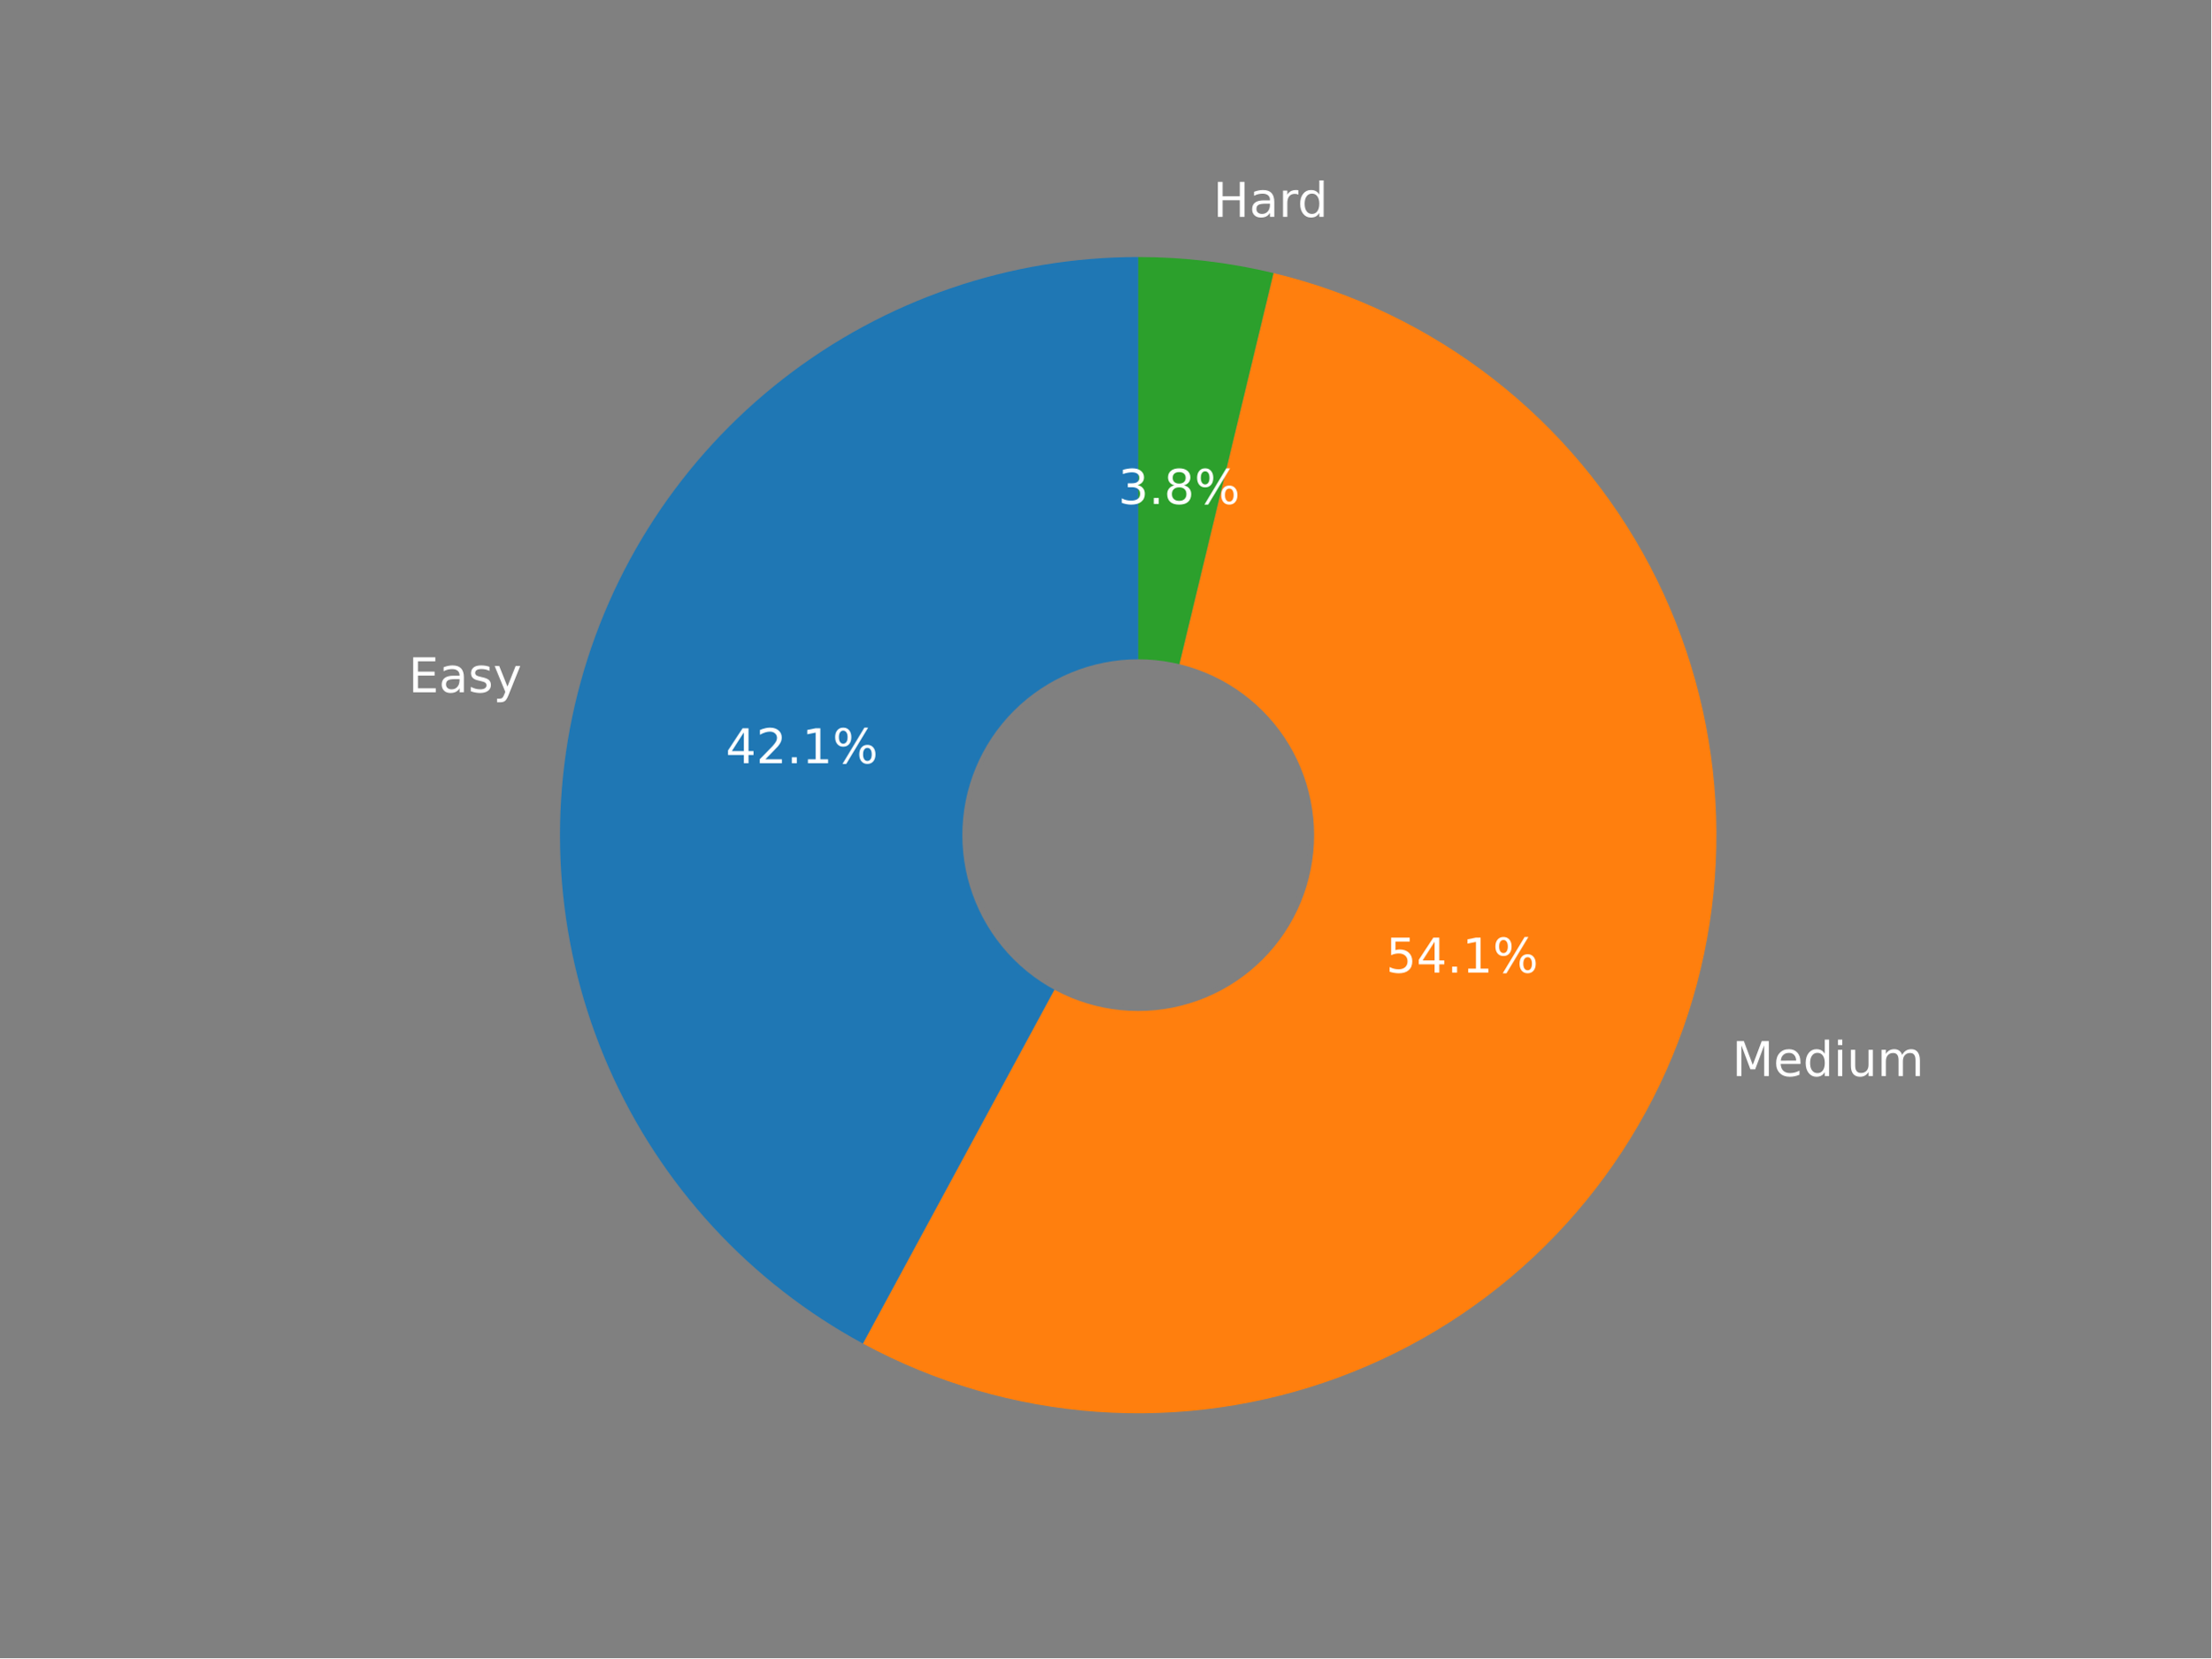
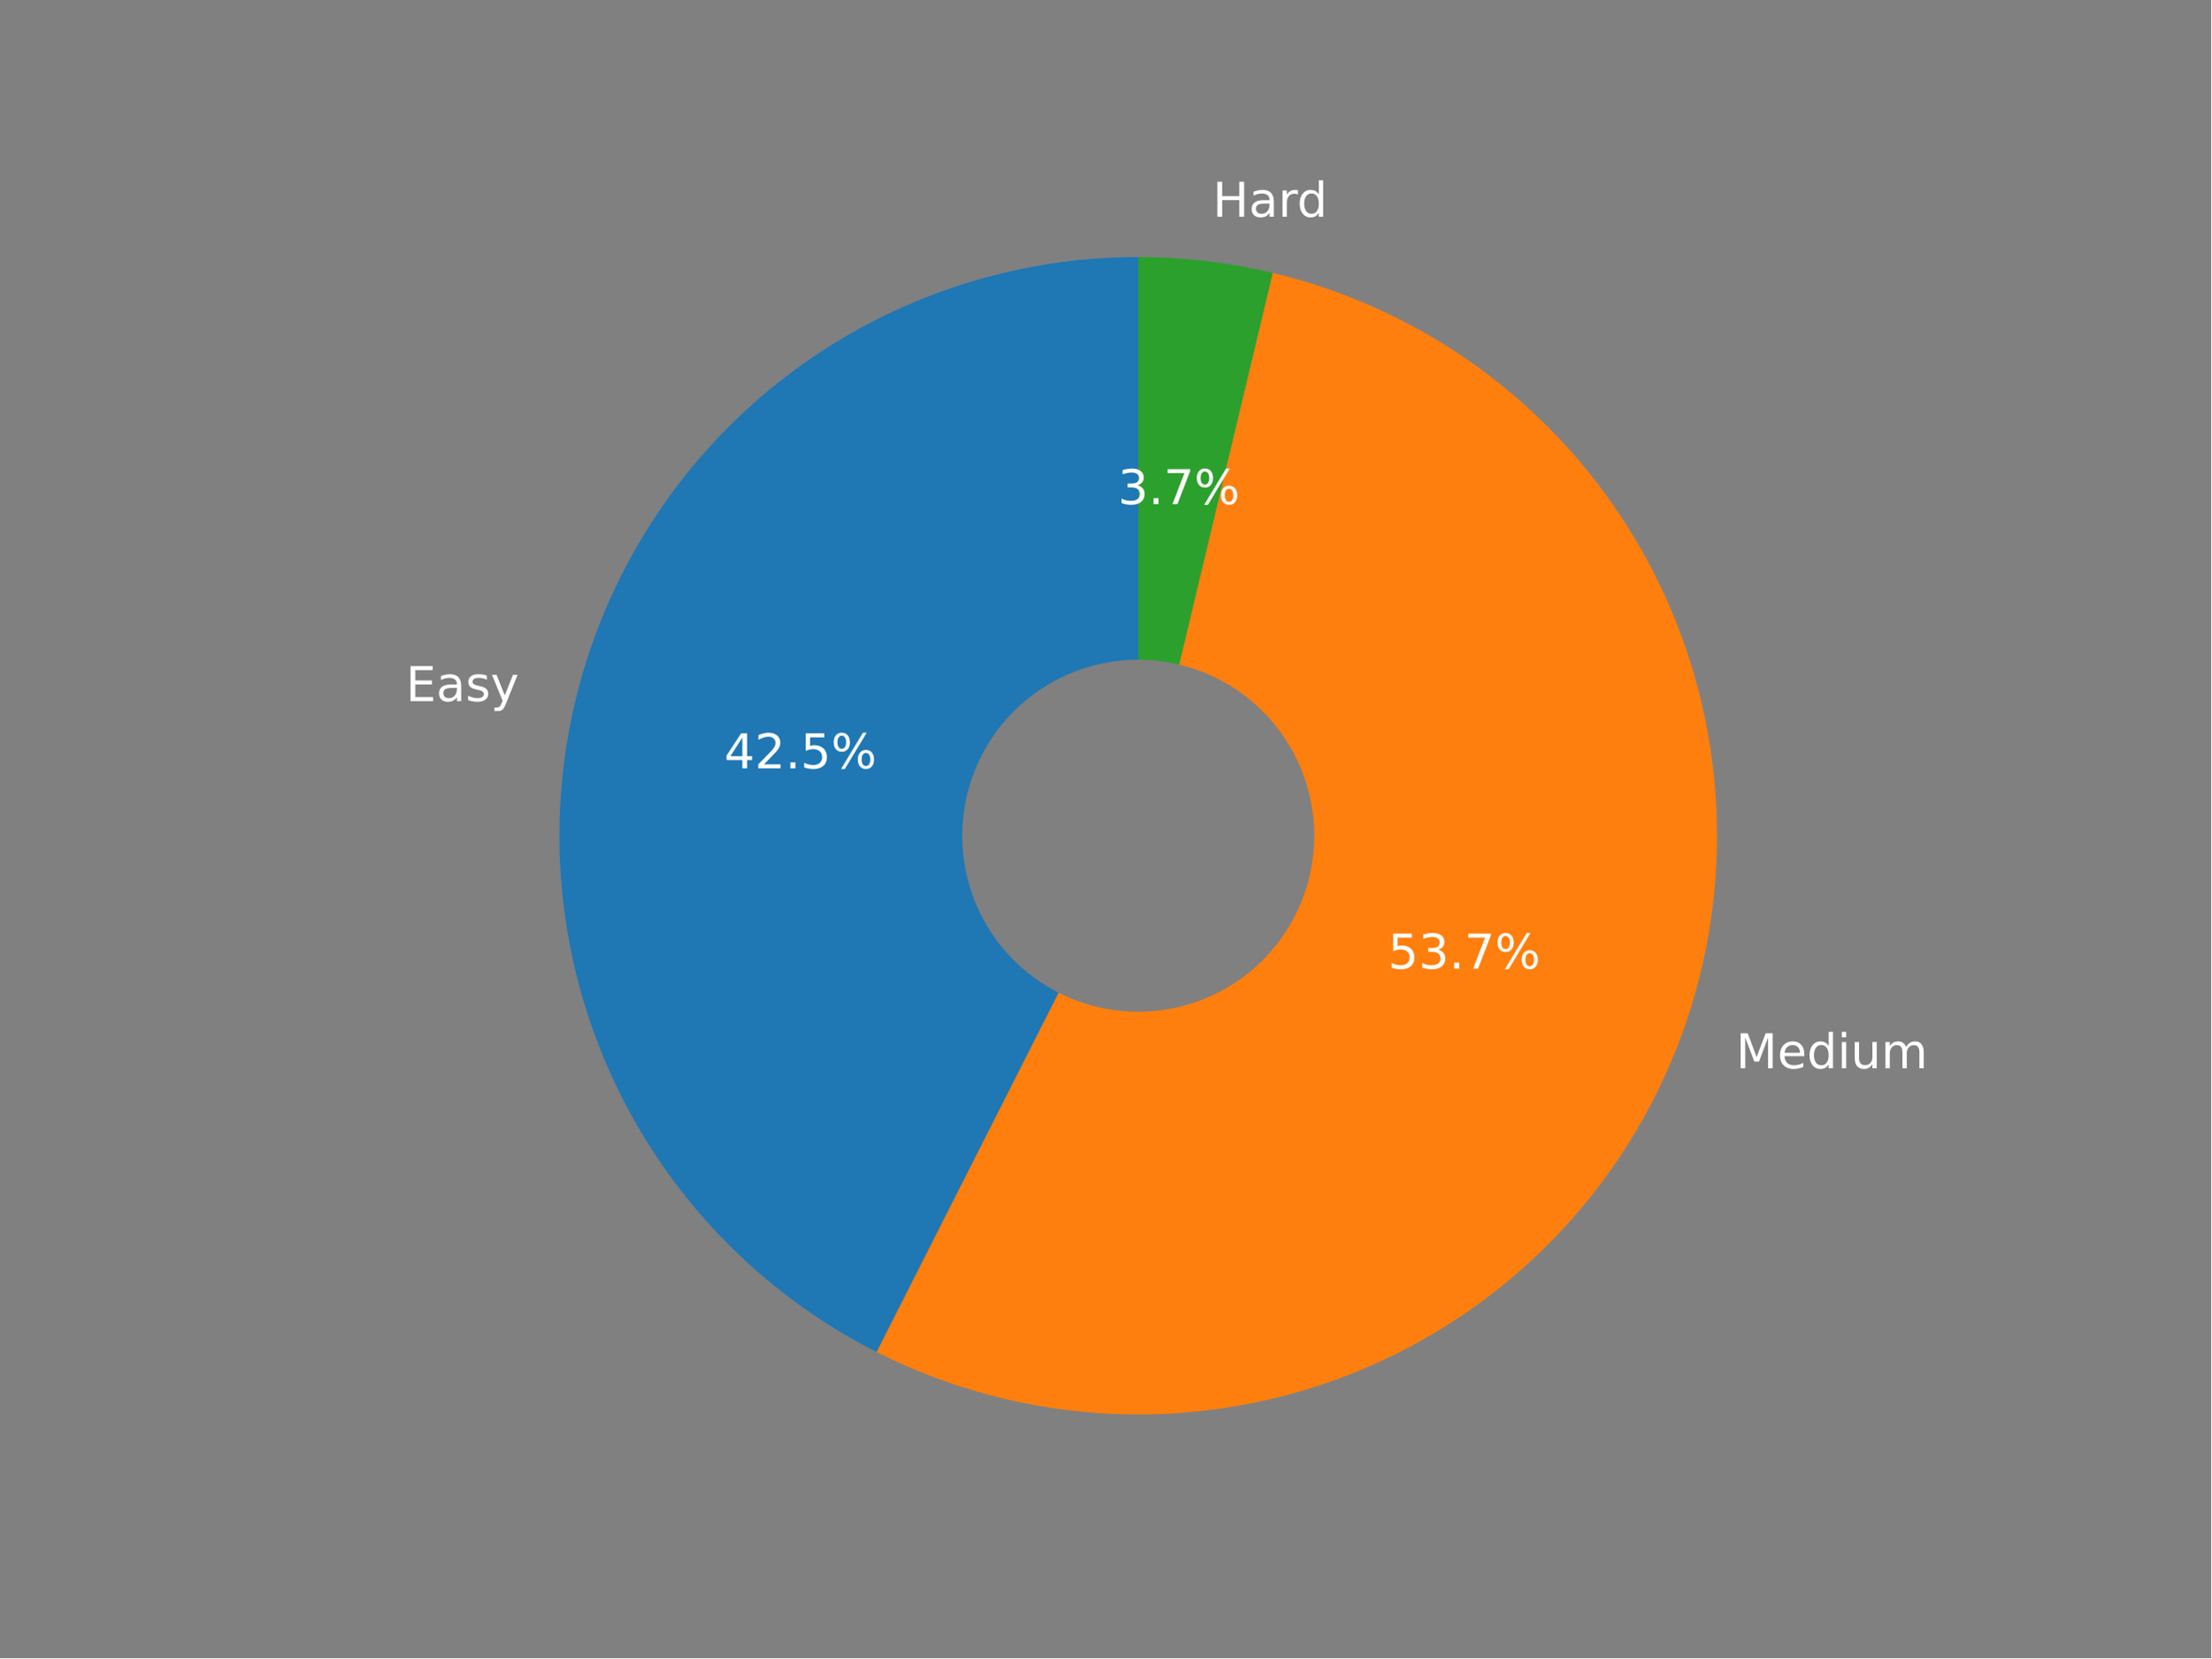
<svg xmlns="http://www.w3.org/2000/svg" xmlns:xlink="http://www.w3.org/1999/xlink" width="460.8pt" height="345.6pt" viewBox="0 0 460.8 345.6" version="1.1">
  <defs>
    <style type="text/css">*{stroke-linejoin: round; stroke-linecap: butt}</style>
  </defs>
  <g id="figure_1">
    <g id="patch_1">
      <path d="M 0 345.6  L 460.8 345.6  L 460.8 0  L 0 0  z " style="fill: #808080" />
    </g>
    <g id="axes_1">
      <g id="patch_2">
-         <path d="M 237.206 53.568  C 210.399 53.568 184.344 62.513 163.19 78.977  C 142.036 95.442 126.969 118.504 120.389 144.49  C 113.808 170.476 116.083 197.93 126.851 222.478  C 137.619 247.027 156.277 267.294 179.852 280.053  L 237.206 174.072  L 237.206 53.568  z " style="fill: #1f77b4" />
+         <path d="M 237.21 53.568  C 210.096 53.568 183.758 62.71 162.475 79.508  C 141.192 96.307 126.182 119.801 119.883 146.173  C 113.584 172.545 116.357 200.286 127.752 224.889  C 139.147 249.493 158.511 269.55 182.699 281.803  L 237.21 174.195  L 237.21 53.568  z " style="fill: #1f77b4" />
      </g>
      <g id="patch_3">
-         <path d="M 179.852 280.053  C 194.929 288.212 211.574 293.06 228.674 294.274  C 245.773 295.488 262.937 293.039 279.014 287.091  C 295.092 281.144 309.717 271.833 321.911 259.783  C 334.104 247.734 343.586 233.219 349.723 217.213  C 355.86 201.206 358.512 184.073 357.5 166.96  C 356.488 149.848 351.836 133.146 343.856 117.974  C 335.876 102.802 324.749 89.507 311.221 78.977  C 297.693 68.448 282.073 60.926 265.406 56.914  L 237.206 174.072  L 179.852 280.053  z " style="fill: #ff7f0e" />
+         <path d="M 182.699 281.803  C 197.892 289.499 214.544 293.891 231.556 294.69  C 248.568 295.488 265.559 292.674 281.405 286.435  C 297.252 280.195 311.599 270.669 323.5 258.486  C 335.401 246.303 344.588 231.736 350.455 215.747  C 356.321 199.758 358.736 182.707 357.539 165.718  C 356.342 148.729 351.561 132.184 343.51 117.176  C 335.46 102.168 324.321 89.033 310.83 78.639  C 297.339 68.245 281.798 60.824 265.232 56.868  L 237.21 174.195  L 182.699 281.803  z " style="fill: #ff7f0e" />
      </g>
      <g id="patch_4">
-         <path d="M 265.406 56.914  C 260.792 55.804 256.117 54.967 251.405 54.407  C 246.692 53.848 241.951 53.568 237.206 53.568  L 237.206 174.072  L 265.406 56.914  z " style="fill: #2ca02c" />
+         <path d="M 265.232 56.868  C 260.647 55.773 256 54.947 251.318 54.396  C 246.636 53.844 241.925 53.568 237.21 53.568  L 237.21 174.195  L 265.232 56.868  z " style="fill: #2ca02c" />
      </g>
      <g id="patch_5">
-         <path d="M 237.206 210.224  C 246.793 210.224 255.989 206.415 262.769 199.635  C 269.548 192.856 273.357 183.66 273.357 174.072  C 273.357 164.485 269.548 155.289 262.769 148.51  C 255.989 141.73 246.793 137.921 237.206 137.921  C 227.618 137.921 218.422 141.73 211.643 148.51  C 204.864 155.289 201.054 164.485 201.054 174.072  C 201.054 183.66 204.864 192.856 211.643 199.635  C 218.422 206.415 227.618 210.224 237.206 210.224  z " clip-path="url(#pa94300edf6)" style="fill: #808080; stroke: #808080; stroke-linejoin: miter" />
+         <path d="M 237.21 210.383  C 246.807 210.383 256.013 206.57 262.799 199.784  C 269.585 192.998 273.398 183.792 273.398 174.195  C 273.398 164.598 269.585 155.393 262.799 148.606  C 256.013 141.82 246.807 138.007 237.21 138.007  C 227.613 138.007 218.407 141.82 211.621 148.606  C 204.835 155.393 201.022 164.598 201.022 174.195  C 201.022 183.792 204.835 192.998 211.621 199.784  C 218.407 206.57 227.613 210.383 237.21 210.383  z " clip-path="url(#p6dd1fd041a)" style="fill: #808080; stroke: #808080; stroke-linejoin: miter" />
      </g>
      <g id="matplotlib.axis_1" />
      <g id="matplotlib.axis_2" />
      <g id="text_1">
-         <g style="fill: #ffffff" transform="translate(85.13212 144.2914)scale(0.1 -0.1)">
+         <g style="fill: #ffffff" transform="translate(84.57518 146.13)scale(0.1 -0.1)">
          <defs>
            <path id="DejaVuSans-45" d="M 628 4666  L 3578 4666  L 3578 4134  L 1259 4134  L 1259 2753  L 3481 2753  L 3481 2222  L 1259 2222  L 1259 531  L 3634 531  L 3634 0  L 628 0  L 628 4666  z " transform="scale(0.015625)" />
            <path id="DejaVuSans-61" d="M 2194 1759  Q 1497 1759 1228 1600  Q 959 1441 959 1056  Q 959 750 1161 570  Q 1363 391 1709 391  Q 2188 391 2477 730  Q 2766 1069 2766 1631  L 2766 1759  L 2194 1759  z M 3341 1997  L 3341 0  L 2766 0  L 2766 531  Q 2569 213 2275 61  Q 1981 -91 1556 -91  Q 1019 -91 701 211  Q 384 513 384 1019  Q 384 1609 779 1909  Q 1175 2209 1959 2209  L 2766 2209  L 2766 2266  Q 2766 2663 2505 2880  Q 2244 3097 1772 3097  Q 1472 3097 1187 3025  Q 903 2953 641 2809  L 641 3341  Q 956 3463 1253 3523  Q 1550 3584 1831 3584  Q 2591 3584 2966 3190  Q 3341 2797 3341 1997  z " transform="scale(0.015625)" />
            <path id="DejaVuSans-73" d="M 2834 3397  L 2834 2853  Q 2591 2978 2328 3040  Q 2066 3103 1784 3103  Q 1356 3103 1142 2972  Q 928 2841 928 2578  Q 928 2378 1081 2264  Q 1234 2150 1697 2047  L 1894 2003  Q 2506 1872 2764 1633  Q 3022 1394 3022 966  Q 3022 478 2636 193  Q 2250 -91 1575 -91  Q 1294 -91 989 -36  Q 684 19 347 128  L 347 722  Q 666 556 975 473  Q 1284 391 1588 391  Q 1994 391 2212 530  Q 2431 669 2431 922  Q 2431 1156 2273 1281  Q 2116 1406 1581 1522  L 1381 1569  Q 847 1681 609 1914  Q 372 2147 372 2553  Q 372 3047 722 3315  Q 1072 3584 1716 3584  Q 2034 3584 2315 3537  Q 2597 3491 2834 3397  z " transform="scale(0.015625)" />
            <path id="DejaVuSans-79" d="M 2059 -325  Q 1816 -950 1584 -1140  Q 1353 -1331 966 -1331  L 506 -1331  L 506 -850  L 844 -850  Q 1081 -850 1212 -737  Q 1344 -625 1503 -206  L 1606 56  L 191 3500  L 800 3500  L 1894 763  L 2988 3500  L 3597 3500  L 2059 -325  z " transform="scale(0.015625)" />
          </defs>
          <use xlink:href="#DejaVuSans-45" />
          <use xlink:href="#DejaVuSans-61" x="63.184" />
          <use xlink:href="#DejaVuSans-73" x="124.463" />
          <use xlink:href="#DejaVuSans-79" x="176.562" />
        </g>
      </g>
      <g id="text_2">
-         <g style="fill: #ffffff" transform="translate(151.232 159.0825)scale(0.1 -0.1)">
+         <g style="fill: #ffffff" transform="translate(150.9302 160.1411)scale(0.1 -0.1)">
          <defs>
            <path id="DejaVuSans-34" d="M 2419 4116  L 825 1625  L 2419 1625  L 2419 4116  z M 2253 4666  L 3047 4666  L 3047 1625  L 3713 1625  L 3713 1100  L 3047 1100  L 3047 0  L 2419 0  L 2419 1100  L 313 1100  L 313 1709  L 2253 4666  z " transform="scale(0.015625)" />
            <path id="DejaVuSans-32" d="M 1228 531  L 3431 531  L 3431 0  L 469 0  L 469 531  Q 828 903 1448 1529  Q 2069 2156 2228 2338  Q 2531 2678 2651 2914  Q 2772 3150 2772 3378  Q 2772 3750 2511 3984  Q 2250 4219 1831 4219  Q 1534 4219 1204 4116  Q 875 4013 500 3803  L 500 4441  Q 881 4594 1212 4672  Q 1544 4750 1819 4750  Q 2544 4750 2975 4387  Q 3406 4025 3406 3419  Q 3406 3131 3298 2873  Q 3191 2616 2906 2266  Q 2828 2175 2409 1742  Q 1991 1309 1228 531  z " transform="scale(0.015625)" />
            <path id="DejaVuSans-2e" d="M 684 794  L 1344 794  L 1344 0  L 684 0  L 684 794  z " transform="scale(0.015625)" />
-             <path id="DejaVuSans-31" d="M 794 531  L 1825 531  L 1825 4091  L 703 3866  L 703 4441  L 1819 4666  L 2450 4666  L 2450 531  L 3481 531  L 3481 0  L 794 0  L 794 531  z " transform="scale(0.015625)" />
+             <path id="DejaVuSans-35" d="M 691 4666  L 3169 4666  L 3169 4134  L 1269 4134  L 1269 2991  Q 1406 3038 1543 3061  Q 1681 3084 1819 3084  Q 2600 3084 3056 2656  Q 3513 2228 3513 1497  Q 3513 744 3044 326  Q 2575 -91 1722 -91  Q 1428 -91 1123 -41  Q 819 9 494 109  L 494 744  Q 775 591 1075 516  Q 1375 441 1709 441  Q 2250 441 2565 725  Q 2881 1009 2881 1497  Q 2881 1984 2565 2268  Q 2250 2553 1709 2553  Q 1456 2553 1204 2497  Q 953 2441 691 2322  L 691 4666  z " transform="scale(0.015625)" />
            <path id="DejaVuSans-25" d="M 4653 2053  Q 4381 2053 4226 1822  Q 4072 1591 4072 1178  Q 4072 772 4226 539  Q 4381 306 4653 306  Q 4919 306 5073 539  Q 5228 772 5228 1178  Q 5228 1588 5073 1820  Q 4919 2053 4653 2053  z M 4653 2450  Q 5147 2450 5437 2106  Q 5728 1763 5728 1178  Q 5728 594 5436 251  Q 5144 -91 4653 -91  Q 4153 -91 3862 251  Q 3572 594 3572 1178  Q 3572 1766 3864 2108  Q 4156 2450 4653 2450  z M 1428 4353  Q 1159 4353 1004 4120  Q 850 3888 850 3481  Q 850 3069 1003 2837  Q 1156 2606 1428 2606  Q 1700 2606 1854 2837  Q 2009 3069 2009 3481  Q 2009 3884 1853 4118  Q 1697 4353 1428 4353  z M 4250 4750  L 4750 4750  L 1831 -91  L 1331 -91  L 4250 4750  z M 1428 4750  Q 1922 4750 2215 4408  Q 2509 4066 2509 3481  Q 2509 2891 2217 2550  Q 1925 2209 1428 2209  Q 931 2209 642 2551  Q 353 2894 353 3481  Q 353 4063 643 4406  Q 934 4750 1428 4750  z " transform="scale(0.015625)" />
          </defs>
          <use xlink:href="#DejaVuSans-34" />
          <use xlink:href="#DejaVuSans-32" x="63.623" />
          <use xlink:href="#DejaVuSans-2e" x="127.246" />
-           <use xlink:href="#DejaVuSans-31" x="159.033" />
+           <use xlink:href="#DejaVuSans-35" x="159.033" />
          <use xlink:href="#DejaVuSans-25" x="222.656" />
        </g>
      </g>
      <g id="text_3">
-         <g style="fill: #ffffff" transform="translate(360.975 224.2864)scale(0.1 -0.1)">
+         <g style="fill: #ffffff" transform="translate(361.7791 222.6618)scale(0.1 -0.1)">
          <defs>
            <path id="DejaVuSans-4d" d="M 628 4666  L 1569 4666  L 2759 1491  L 3956 4666  L 4897 4666  L 4897 0  L 4281 0  L 4281 4097  L 3078 897  L 2444 897  L 1241 4097  L 1241 0  L 628 0  L 628 4666  z " transform="scale(0.015625)" />
            <path id="DejaVuSans-65" d="M 3597 1894  L 3597 1613  L 953 1613  Q 991 1019 1311 708  Q 1631 397 2203 397  Q 2534 397 2845 478  Q 3156 559 3463 722  L 3463 178  Q 3153 47 2828 -22  Q 2503 -91 2169 -91  Q 1331 -91 842 396  Q 353 884 353 1716  Q 353 2575 817 3079  Q 1281 3584 2069 3584  Q 2775 3584 3186 3129  Q 3597 2675 3597 1894  z M 3022 2063  Q 3016 2534 2758 2815  Q 2500 3097 2075 3097  Q 1594 3097 1305 2825  Q 1016 2553 972 2059  L 3022 2063  z " transform="scale(0.015625)" />
            <path id="DejaVuSans-64" d="M 2906 2969  L 2906 4863  L 3481 4863  L 3481 0  L 2906 0  L 2906 525  Q 2725 213 2448 61  Q 2172 -91 1784 -91  Q 1150 -91 751 415  Q 353 922 353 1747  Q 353 2572 751 3078  Q 1150 3584 1784 3584  Q 2172 3584 2448 3432  Q 2725 3281 2906 2969  z M 947 1747  Q 947 1113 1208 752  Q 1469 391 1925 391  Q 2381 391 2643 752  Q 2906 1113 2906 1747  Q 2906 2381 2643 2742  Q 2381 3103 1925 3103  Q 1469 3103 1208 2742  Q 947 2381 947 1747  z " transform="scale(0.015625)" />
            <path id="DejaVuSans-69" d="M 603 3500  L 1178 3500  L 1178 0  L 603 0  L 603 3500  z M 603 4863  L 1178 4863  L 1178 4134  L 603 4134  L 603 4863  z " transform="scale(0.015625)" />
            <path id="DejaVuSans-75" d="M 544 1381  L 544 3500  L 1119 3500  L 1119 1403  Q 1119 906 1312 657  Q 1506 409 1894 409  Q 2359 409 2629 706  Q 2900 1003 2900 1516  L 2900 3500  L 3475 3500  L 3475 0  L 2900 0  L 2900 538  Q 2691 219 2414 64  Q 2138 -91 1772 -91  Q 1169 -91 856 284  Q 544 659 544 1381  z M 1991 3584  L 1991 3584  z " transform="scale(0.015625)" />
            <path id="DejaVuSans-6d" d="M 3328 2828  Q 3544 3216 3844 3400  Q 4144 3584 4550 3584  Q 5097 3584 5394 3201  Q 5691 2819 5691 2113  L 5691 0  L 5113 0  L 5113 2094  Q 5113 2597 4934 2840  Q 4756 3084 4391 3084  Q 3944 3084 3684 2787  Q 3425 2491 3425 1978  L 3425 0  L 2847 0  L 2847 2094  Q 2847 2600 2669 2842  Q 2491 3084 2119 3084  Q 1678 3084 1418 2786  Q 1159 2488 1159 1978  L 1159 0  L 581 0  L 581 3500  L 1159 3500  L 1159 2956  Q 1356 3278 1631 3431  Q 1906 3584 2284 3584  Q 2666 3584 2933 3390  Q 3200 3197 3328 2828  z " transform="scale(0.015625)" />
          </defs>
          <use xlink:href="#DejaVuSans-4d" />
          <use xlink:href="#DejaVuSans-65" x="86.279" />
          <use xlink:href="#DejaVuSans-64" x="147.803" />
          <use xlink:href="#DejaVuSans-69" x="211.279" />
          <use xlink:href="#DejaVuSans-75" x="239.062" />
          <use xlink:href="#DejaVuSans-6d" x="302.441" />
        </g>
      </g>
      <g id="text_4">
-         <g style="fill: #ffffff" transform="translate(288.8326 202.7161)scale(0.1 -0.1)">
+         <g style="fill: #ffffff" transform="translate(289.2732 201.8857)scale(0.1 -0.1)">
          <defs>
-             <path id="DejaVuSans-35" d="M 691 4666  L 3169 4666  L 3169 4134  L 1269 4134  L 1269 2991  Q 1406 3038 1543 3061  Q 1681 3084 1819 3084  Q 2600 3084 3056 2656  Q 3513 2228 3513 1497  Q 3513 744 3044 326  Q 2575 -91 1722 -91  Q 1428 -91 1123 -41  Q 819 9 494 109  L 494 744  Q 775 591 1075 516  Q 1375 441 1709 441  Q 2250 441 2565 725  Q 2881 1009 2881 1497  Q 2881 1984 2565 2268  Q 2250 2553 1709 2553  Q 1456 2553 1204 2497  Q 953 2441 691 2322  L 691 4666  z " transform="scale(0.015625)" />
+             <path id="DejaVuSans-33" d="M 2597 2516  Q 3050 2419 3304 2112  Q 3559 1806 3559 1356  Q 3559 666 3084 287  Q 2609 -91 1734 -91  Q 1441 -91 1130 -33  Q 819 25 488 141  L 488 750  Q 750 597 1062 519  Q 1375 441 1716 441  Q 2309 441 2620 675  Q 2931 909 2931 1356  Q 2931 1769 2642 2001  Q 2353 2234 1838 2234  L 1294 2234  L 1294 2753  L 1863 2753  Q 2328 2753 2575 2939  Q 2822 3125 2822 3475  Q 2822 3834 2567 4026  Q 2313 4219 1838 4219  Q 1578 4219 1281 4162  Q 984 4106 628 3988  L 628 4550  Q 988 4650 1302 4700  Q 1616 4750 1894 4750  Q 2613 4750 3031 4423  Q 3450 4097 3450 3541  Q 3450 3153 3228 2886  Q 3006 2619 2597 2516  z " transform="scale(0.015625)" />
+             <path id="DejaVuSans-37" d="M 525 4666  L 3525 4666  L 3525 4397  L 1831 0  L 1172 0  L 2766 4134  L 525 4134  L 525 4666  z " transform="scale(0.015625)" />
          </defs>
          <use xlink:href="#DejaVuSans-35" />
-           <use xlink:href="#DejaVuSans-34" x="63.623" />
+           <use xlink:href="#DejaVuSans-33" x="63.623" />
          <use xlink:href="#DejaVuSans-2e" x="127.246" />
-           <use xlink:href="#DejaVuSans-31" x="159.033" />
+           <use xlink:href="#DejaVuSans-37" x="159.033" />
          <use xlink:href="#DejaVuSans-25" x="222.656" />
        </g>
      </g>
      <g id="text_5">
-         <g style="fill: #ffffff" transform="translate(252.8247 45.20036)scale(0.1 -0.1)">
+         <g style="fill: #ffffff" transform="translate(252.7288 45.17529)scale(0.1 -0.1)">
          <defs>
            <path id="DejaVuSans-48" d="M 628 4666  L 1259 4666  L 1259 2753  L 3553 2753  L 3553 4666  L 4184 4666  L 4184 0  L 3553 0  L 3553 2222  L 1259 2222  L 1259 0  L 628 0  L 628 4666  z " transform="scale(0.015625)" />
            <path id="DejaVuSans-72" d="M 2631 2963  Q 2534 3019 2420 3045  Q 2306 3072 2169 3072  Q 1681 3072 1420 2755  Q 1159 2438 1159 1844  L 1159 0  L 581 0  L 581 3500  L 1159 3500  L 1159 2956  Q 1341 3275 1631 3429  Q 1922 3584 2338 3584  Q 2397 3584 2469 3576  Q 2541 3569 2628 3553  L 2631 2963  z " transform="scale(0.015625)" />
          </defs>
          <use xlink:href="#DejaVuSans-48" />
          <use xlink:href="#DejaVuSans-61" x="75.195" />
          <use xlink:href="#DejaVuSans-72" x="136.475" />
          <use xlink:href="#DejaVuSans-64" x="175.838" />
        </g>
      </g>
      <g id="text_6">
-         <g style="fill: #ffffff" transform="translate(233.0229 105.0328)scale(0.1 -0.1)">
-           <defs>
-             <path id="DejaVuSans-33" d="M 2597 2516  Q 3050 2419 3304 2112  Q 3559 1806 3559 1356  Q 3559 666 3084 287  Q 2609 -91 1734 -91  Q 1441 -91 1130 -33  Q 819 25 488 141  L 488 750  Q 750 597 1062 519  Q 1375 441 1716 441  Q 2309 441 2620 675  Q 2931 909 2931 1356  Q 2931 1769 2642 2001  Q 2353 2234 1838 2234  L 1294 2234  L 1294 2753  L 1863 2753  Q 2328 2753 2575 2939  Q 2822 3125 2822 3475  Q 2822 3834 2567 4026  Q 2313 4219 1838 4219  Q 1578 4219 1281 4162  Q 984 4106 628 3988  L 628 4550  Q 988 4650 1302 4700  Q 1616 4750 1894 4750  Q 2613 4750 3031 4423  Q 3450 4097 3450 3541  Q 3450 3153 3228 2886  Q 3006 2619 2597 2516  z " transform="scale(0.015625)" />
-             <path id="DejaVuSans-38" d="M 2034 2216  Q 1584 2216 1326 1975  Q 1069 1734 1069 1313  Q 1069 891 1326 650  Q 1584 409 2034 409  Q 2484 409 2743 651  Q 3003 894 3003 1313  Q 3003 1734 2745 1975  Q 2488 2216 2034 2216  z M 1403 2484  Q 997 2584 770 2862  Q 544 3141 544 3541  Q 544 4100 942 4425  Q 1341 4750 2034 4750  Q 2731 4750 3128 4425  Q 3525 4100 3525 3541  Q 3525 3141 3298 2862  Q 3072 2584 2669 2484  Q 3125 2378 3379 2068  Q 3634 1759 3634 1313  Q 3634 634 3220 271  Q 2806 -91 2034 -91  Q 1263 -91 848 271  Q 434 634 434 1313  Q 434 1759 690 2068  Q 947 2378 1403 2484  z M 1172 3481  Q 1172 3119 1398 2916  Q 1625 2713 2034 2713  Q 2441 2713 2670 2916  Q 2900 3119 2900 3481  Q 2900 3844 2670 4047  Q 2441 4250 2034 4250  Q 1625 4250 1398 4047  Q 1172 3844 1172 3481  z " transform="scale(0.015625)" />
-           </defs>
+         <g style="fill: #ffffff" transform="translate(232.9725 105.0749)scale(0.1 -0.1)">
          <use xlink:href="#DejaVuSans-33" />
          <use xlink:href="#DejaVuSans-2e" x="63.623" />
-           <use xlink:href="#DejaVuSans-38" x="95.41" />
+           <use xlink:href="#DejaVuSans-37" x="95.41" />
          <use xlink:href="#DejaVuSans-25" x="159.033" />
        </g>
      </g>
    </g>
  </g>
  <defs>
-     <clipPath id="pa94300edf6">
+     <clipPath id="p6dd1fd041a">
      <rect x="57.6" y="41.472" width="357.12" height="266.112" />
    </clipPath>
  </defs>
</svg>
